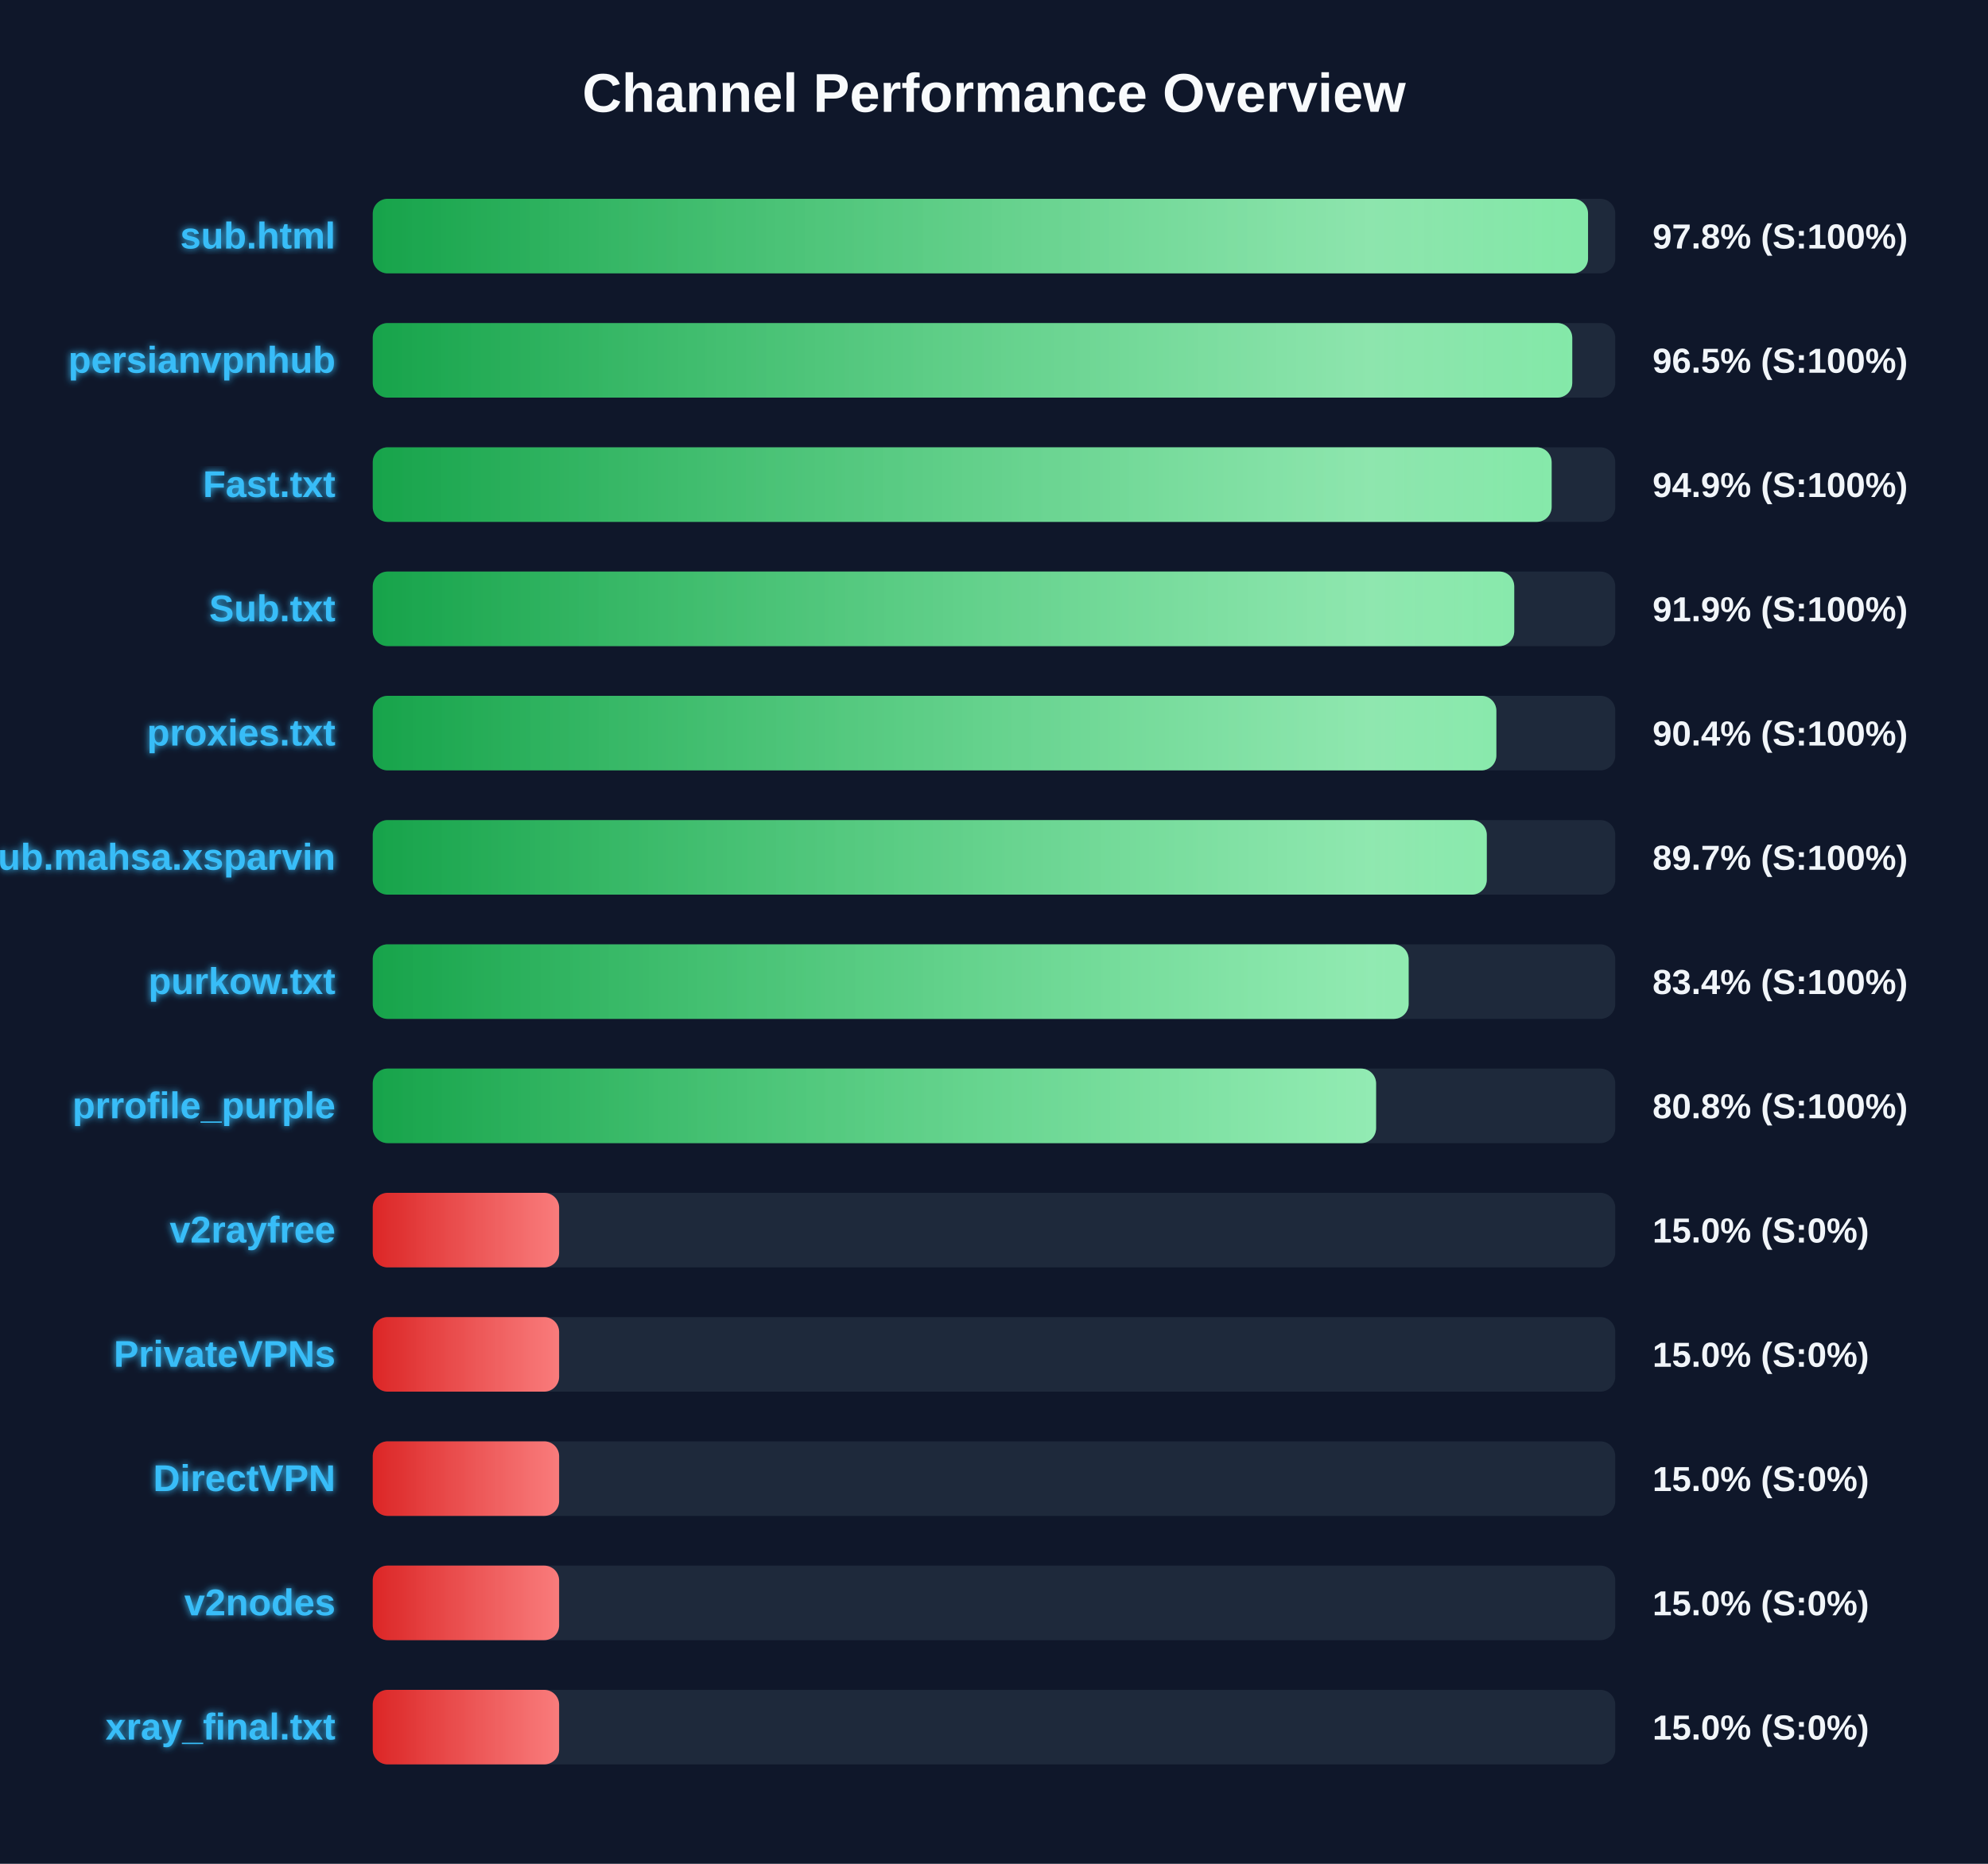
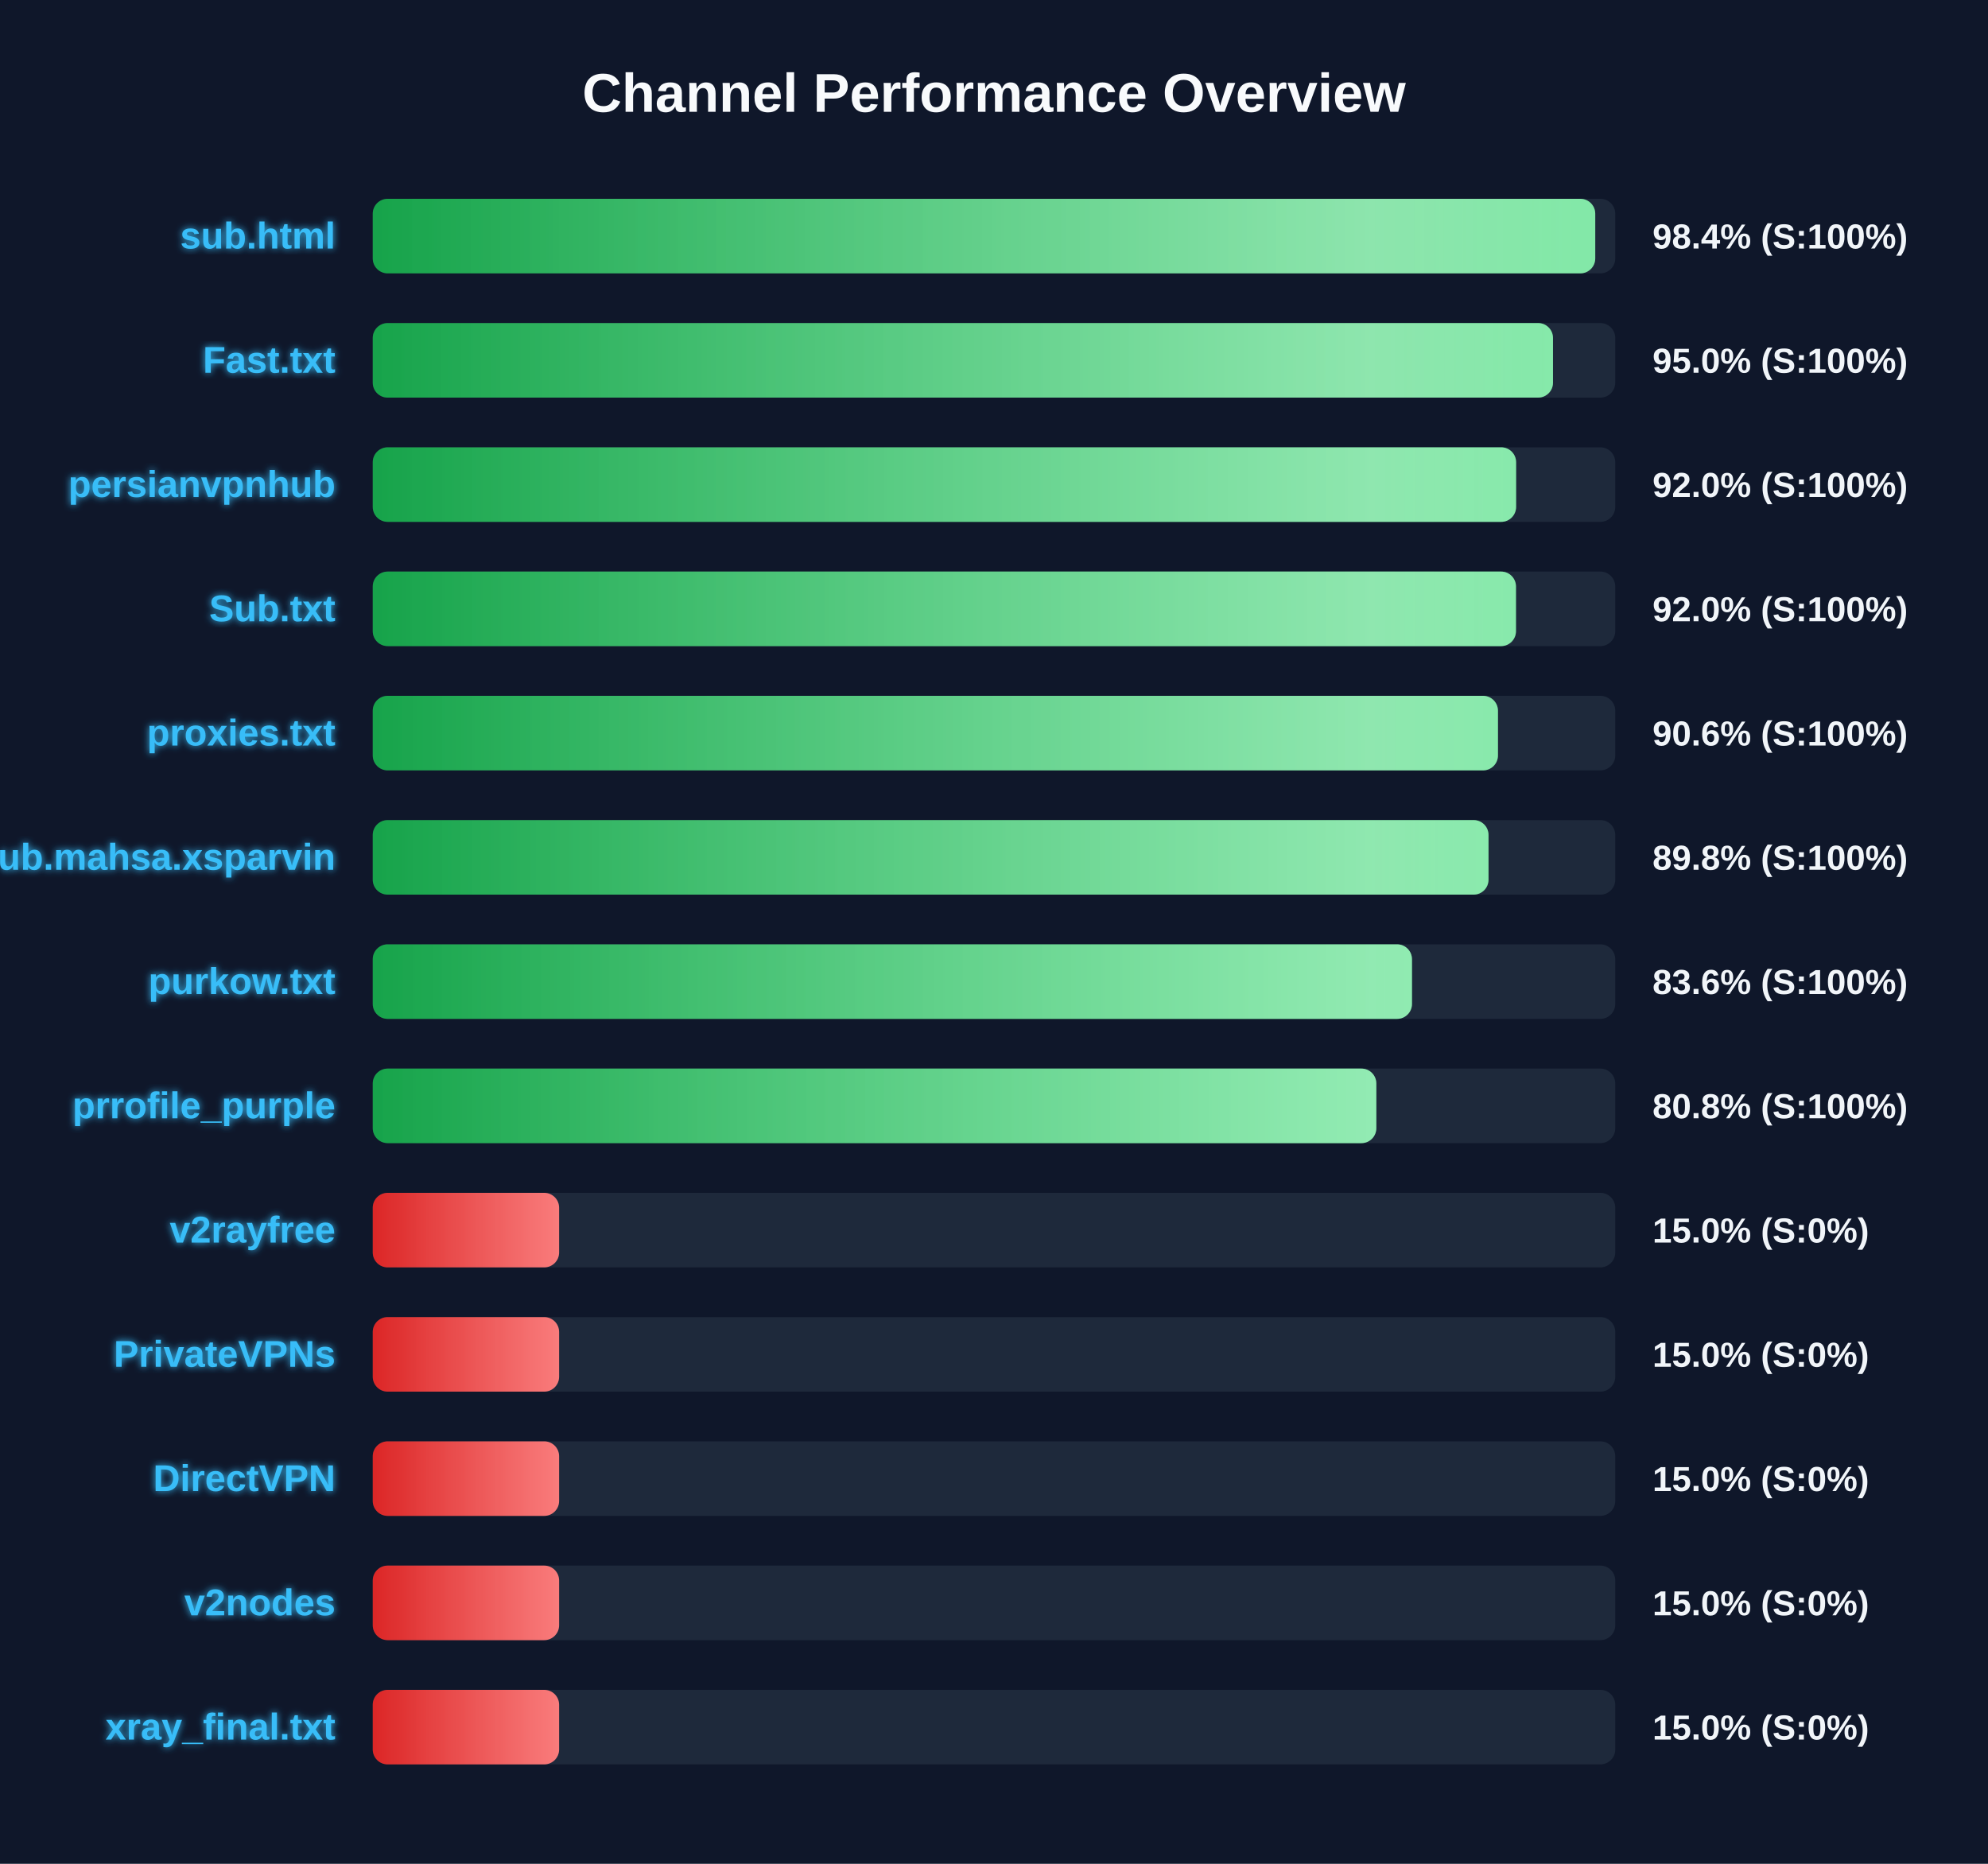
<svg xmlns="http://www.w3.org/2000/svg" width="800" height="750" version="1.1">
  <defs>
    <linearGradient id="grad-green" x1="0%" y1="0%" x2="100%" y2="0%">
      <stop offset="0%" stop-color="#16a34a" />
      <stop offset="100%" stop-color="#4ade80" />
    </linearGradient>
    <linearGradient id="grad-yellow" x1="0%" y1="0%" x2="100%" y2="0%">
      <stop offset="0%" stop-color="#ca8a04" />
      <stop offset="100%" stop-color="#fde047" />
    </linearGradient>
    <linearGradient id="grad-red" x1="0%" y1="0%" x2="100%" y2="0%">
      <stop offset="0%" stop-color="#dc2626" />
      <stop offset="100%" stop-color="#f87171" />
    </linearGradient>
    <linearGradient id="shimmer" x1="0%" y1="0%" x2="100%" y2="0%">
      <stop offset="0%" stop-color="rgba(255,255,255,0)" />
      <stop offset="50%" stop-color="rgba(255,255,255,0.4)" />
      <stop offset="100%" stop-color="rgba(255,255,255,0)" />
    </linearGradient>
    <filter id="glow" x="-20%" y="-20%" width="140%" height="140%">
      <feGaussianBlur stdDeviation="1.5" result="blur" />
      <feComposite in="SourceGraphic" in2="blur" operator="over" />
    </filter>
  </defs>
  <style>
        .bg-rect { fill: #0f172a; }
        .title { font: bold 22px 'Segoe UI', Arial, sans-serif; fill: #f8fafc; }
        .row { font: bold 15px 'Segoe UI', Arial, sans-serif; fill: #38bdf8; filter: url(#glow); }
        .score { font: bold 14px 'Segoe UI', Arial, sans-serif; fill: #f1f5f9; }
        @keyframes shimmer-anim {
            0% { transform: translateX(-100%); }
            100% { transform: translateX(200%); }
        }
        .shimmer-rect {
            animation: shimmer-anim 2.5s infinite linear;
        }
    </style>
  <rect width="100%" height="100%" class="bg-rect" />
  <text x="400" y="45" text-anchor="middle" class="title">Channel Performance Overview</text>
  <rect x="150" y="80" width="500" height="30" fill="#1e293b" rx="6" />
  <clipPath id="clip-0">
-     <rect x="150" y="80" width="489.05" height="30" rx="6" />
+     <rect x="150" y="80" width="491.95" height="30" rx="6" />
  </clipPath>
-   <rect x="150" y="80" width="489.05" height="30" fill="url(#grad-green)" rx="6" />
+   <rect x="150" y="80" width="491.95" height="30" fill="url(#grad-green)" rx="6" />
  <g clip-path="url(#clip-0)">
    <rect x="150" y="80" width="100%" height="30" fill="url(#shimmer)" class="shimmer-rect" />
  </g>
  <text x="135" y="100" text-anchor="end" class="row">sub.html</text>
-   <text x="665" y="100" text-anchor="start" class="score">97.8% (S:100%)</text>
+   <text x="665" y="100" text-anchor="start" class="score">98.4% (S:100%)</text>
  <rect x="150" y="130" width="500" height="30" fill="#1e293b" rx="6" />
  <clipPath id="clip-1">
-     <rect x="150" y="130" width="482.7" height="30" rx="6" />
+     <rect x="150" y="130" width="474.95" height="30" rx="6" />
  </clipPath>
-   <rect x="150" y="130" width="482.7" height="30" fill="url(#grad-green)" rx="6" />
+   <rect x="150" y="130" width="474.95" height="30" fill="url(#grad-green)" rx="6" />
  <g clip-path="url(#clip-1)">
    <rect x="150" y="130" width="100%" height="30" fill="url(#shimmer)" class="shimmer-rect" />
  </g>
-   <text x="135" y="150" text-anchor="end" class="row">persianvpnhub</text>
-   <text x="665" y="150" text-anchor="start" class="score">96.5% (S:100%)</text>
+   <text x="135" y="150" text-anchor="end" class="row">Fast.txt</text>
+   <text x="665" y="150" text-anchor="start" class="score">95.0% (S:100%)</text>
  <rect x="150" y="180" width="500" height="30" fill="#1e293b" rx="6" />
  <clipPath id="clip-2">
-     <rect x="150" y="180" width="474.4" height="30" rx="6" />
+     <rect x="150" y="180" width="460.1" height="30" rx="6" />
  </clipPath>
-   <rect x="150" y="180" width="474.4" height="30" fill="url(#grad-green)" rx="6" />
+   <rect x="150" y="180" width="460.1" height="30" fill="url(#grad-green)" rx="6" />
  <g clip-path="url(#clip-2)">
    <rect x="150" y="180" width="100%" height="30" fill="url(#shimmer)" class="shimmer-rect" />
  </g>
-   <text x="135" y="200" text-anchor="end" class="row">Fast.txt</text>
-   <text x="665" y="200" text-anchor="start" class="score">94.9% (S:100%)</text>
+   <text x="135" y="200" text-anchor="end" class="row">persianvpnhub</text>
+   <text x="665" y="200" text-anchor="start" class="score">92.0% (S:100%)</text>
  <rect x="150" y="230" width="500" height="30" fill="#1e293b" rx="6" />
  <clipPath id="clip-3">
-     <rect x="150" y="230" width="459.35" height="30" rx="6" />
+     <rect x="150" y="230" width="460.05" height="30" rx="6" />
  </clipPath>
-   <rect x="150" y="230" width="459.35" height="30" fill="url(#grad-green)" rx="6" />
+   <rect x="150" y="230" width="460.05" height="30" fill="url(#grad-green)" rx="6" />
  <g clip-path="url(#clip-3)">
    <rect x="150" y="230" width="100%" height="30" fill="url(#shimmer)" class="shimmer-rect" />
  </g>
  <text x="135" y="250" text-anchor="end" class="row">Sub.txt</text>
-   <text x="665" y="250" text-anchor="start" class="score">91.9% (S:100%)</text>
+   <text x="665" y="250" text-anchor="start" class="score">92.0% (S:100%)</text>
  <rect x="150" y="280" width="500" height="30" fill="#1e293b" rx="6" />
  <clipPath id="clip-4">
-     <rect x="150" y="280" width="452.15" height="30" rx="6" />
+     <rect x="150" y="280" width="452.8" height="30" rx="6" />
  </clipPath>
-   <rect x="150" y="280" width="452.15" height="30" fill="url(#grad-green)" rx="6" />
+   <rect x="150" y="280" width="452.8" height="30" fill="url(#grad-green)" rx="6" />
  <g clip-path="url(#clip-4)">
    <rect x="150" y="280" width="100%" height="30" fill="url(#shimmer)" class="shimmer-rect" />
  </g>
  <text x="135" y="300" text-anchor="end" class="row">proxies.txt</text>
-   <text x="665" y="300" text-anchor="start" class="score">90.4% (S:100%)</text>
+   <text x="665" y="300" text-anchor="start" class="score">90.6% (S:100%)</text>
  <rect x="150" y="330" width="500" height="30" fill="#1e293b" rx="6" />
  <clipPath id="clip-5">
-     <rect x="150" y="330" width="448.3" height="30" rx="6" />
+     <rect x="150" y="330" width="449.0" height="30" rx="6" />
  </clipPath>
-   <rect x="150" y="330" width="448.3" height="30" fill="url(#grad-green)" rx="6" />
+   <rect x="150" y="330" width="449.0" height="30" fill="url(#grad-green)" rx="6" />
  <g clip-path="url(#clip-5)">
    <rect x="150" y="330" width="100%" height="30" fill="url(#shimmer)" class="shimmer-rect" />
  </g>
  <text x="135" y="350" text-anchor="end" class="row">Sub.mahsa.xsparvin</text>
-   <text x="665" y="350" text-anchor="start" class="score">89.7% (S:100%)</text>
+   <text x="665" y="350" text-anchor="start" class="score">89.8% (S:100%)</text>
  <rect x="150" y="380" width="500" height="30" fill="#1e293b" rx="6" />
  <clipPath id="clip-6">
-     <rect x="150" y="380" width="416.85" height="30" rx="6" />
+     <rect x="150" y="380" width="418.2" height="30" rx="6" />
  </clipPath>
-   <rect x="150" y="380" width="416.85" height="30" fill="url(#grad-green)" rx="6" />
+   <rect x="150" y="380" width="418.2" height="30" fill="url(#grad-green)" rx="6" />
  <g clip-path="url(#clip-6)">
    <rect x="150" y="380" width="100%" height="30" fill="url(#shimmer)" class="shimmer-rect" />
  </g>
  <text x="135" y="400" text-anchor="end" class="row">purkow.txt</text>
-   <text x="665" y="400" text-anchor="start" class="score">83.4% (S:100%)</text>
+   <text x="665" y="400" text-anchor="start" class="score">83.6% (S:100%)</text>
  <rect x="150" y="430" width="500" height="30" fill="#1e293b" rx="6" />
  <clipPath id="clip-7">
-     <rect x="150" y="430" width="403.75" height="30" rx="6" />
+     <rect x="150" y="430" width="403.85" height="30" rx="6" />
  </clipPath>
-   <rect x="150" y="430" width="403.75" height="30" fill="url(#grad-green)" rx="6" />
+   <rect x="150" y="430" width="403.85" height="30" fill="url(#grad-green)" rx="6" />
  <g clip-path="url(#clip-7)">
    <rect x="150" y="430" width="100%" height="30" fill="url(#shimmer)" class="shimmer-rect" />
  </g>
  <text x="135" y="450" text-anchor="end" class="row">prrofile_purple</text>
  <text x="665" y="450" text-anchor="start" class="score">80.8% (S:100%)</text>
  <rect x="150" y="480" width="500" height="30" fill="#1e293b" rx="6" />
  <clipPath id="clip-8">
    <rect x="150" y="480" width="75.0" height="30" rx="6" />
  </clipPath>
  <rect x="150" y="480" width="75.0" height="30" fill="url(#grad-red)" rx="6" />
  <g clip-path="url(#clip-8)">
    <rect x="150" y="480" width="100%" height="30" fill="url(#shimmer)" class="shimmer-rect" />
  </g>
  <text x="135" y="500" text-anchor="end" class="row">v2rayfree</text>
  <text x="665" y="500" text-anchor="start" class="score">15.0% (S:0%)</text>
  <rect x="150" y="530" width="500" height="30" fill="#1e293b" rx="6" />
  <clipPath id="clip-9">
    <rect x="150" y="530" width="75.0" height="30" rx="6" />
  </clipPath>
  <rect x="150" y="530" width="75.0" height="30" fill="url(#grad-red)" rx="6" />
  <g clip-path="url(#clip-9)">
    <rect x="150" y="530" width="100%" height="30" fill="url(#shimmer)" class="shimmer-rect" />
  </g>
  <text x="135" y="550" text-anchor="end" class="row">PrivateVPNs</text>
  <text x="665" y="550" text-anchor="start" class="score">15.0% (S:0%)</text>
  <rect x="150" y="580" width="500" height="30" fill="#1e293b" rx="6" />
  <clipPath id="clip-10">
    <rect x="150" y="580" width="75.0" height="30" rx="6" />
  </clipPath>
  <rect x="150" y="580" width="75.0" height="30" fill="url(#grad-red)" rx="6" />
  <g clip-path="url(#clip-10)">
    <rect x="150" y="580" width="100%" height="30" fill="url(#shimmer)" class="shimmer-rect" />
  </g>
  <text x="135" y="600" text-anchor="end" class="row">DirectVPN</text>
  <text x="665" y="600" text-anchor="start" class="score">15.0% (S:0%)</text>
  <rect x="150" y="630" width="500" height="30" fill="#1e293b" rx="6" />
  <clipPath id="clip-11">
    <rect x="150" y="630" width="75.0" height="30" rx="6" />
  </clipPath>
  <rect x="150" y="630" width="75.0" height="30" fill="url(#grad-red)" rx="6" />
  <g clip-path="url(#clip-11)">
    <rect x="150" y="630" width="100%" height="30" fill="url(#shimmer)" class="shimmer-rect" />
  </g>
  <text x="135" y="650" text-anchor="end" class="row">v2nodes</text>
  <text x="665" y="650" text-anchor="start" class="score">15.0% (S:0%)</text>
  <rect x="150" y="680" width="500" height="30" fill="#1e293b" rx="6" />
  <clipPath id="clip-12">
    <rect x="150" y="680" width="75.0" height="30" rx="6" />
  </clipPath>
  <rect x="150" y="680" width="75.0" height="30" fill="url(#grad-red)" rx="6" />
  <g clip-path="url(#clip-12)">
    <rect x="150" y="680" width="100%" height="30" fill="url(#shimmer)" class="shimmer-rect" />
  </g>
  <text x="135" y="700" text-anchor="end" class="row">xray_final.txt</text>
  <text x="665" y="700" text-anchor="start" class="score">15.0% (S:0%)</text>
</svg>
